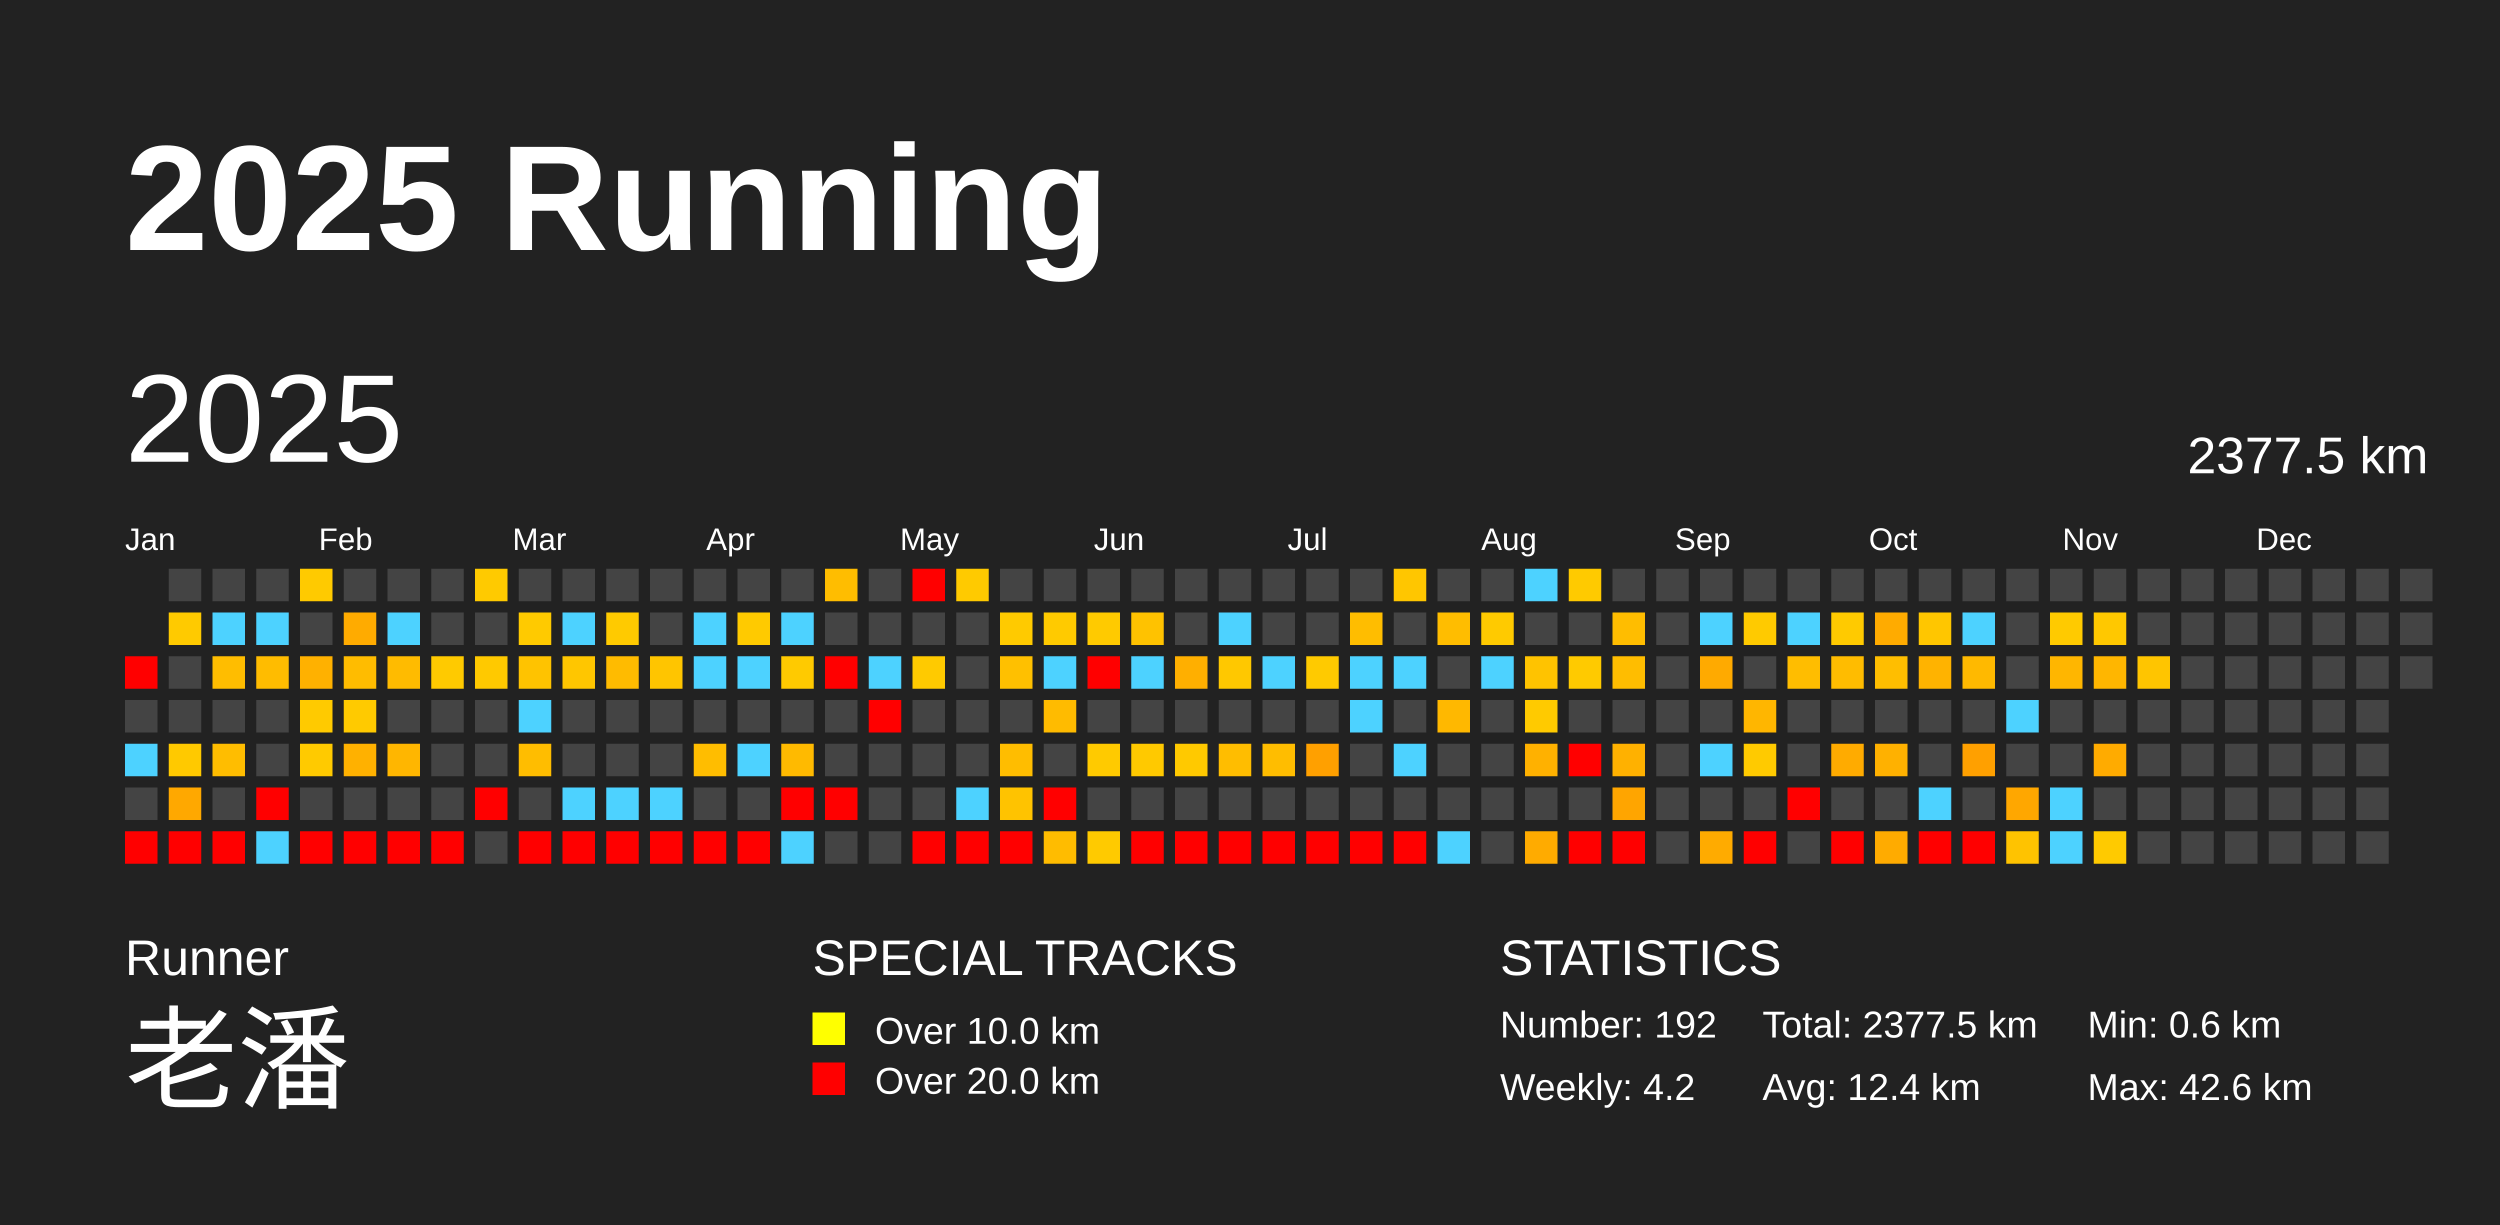
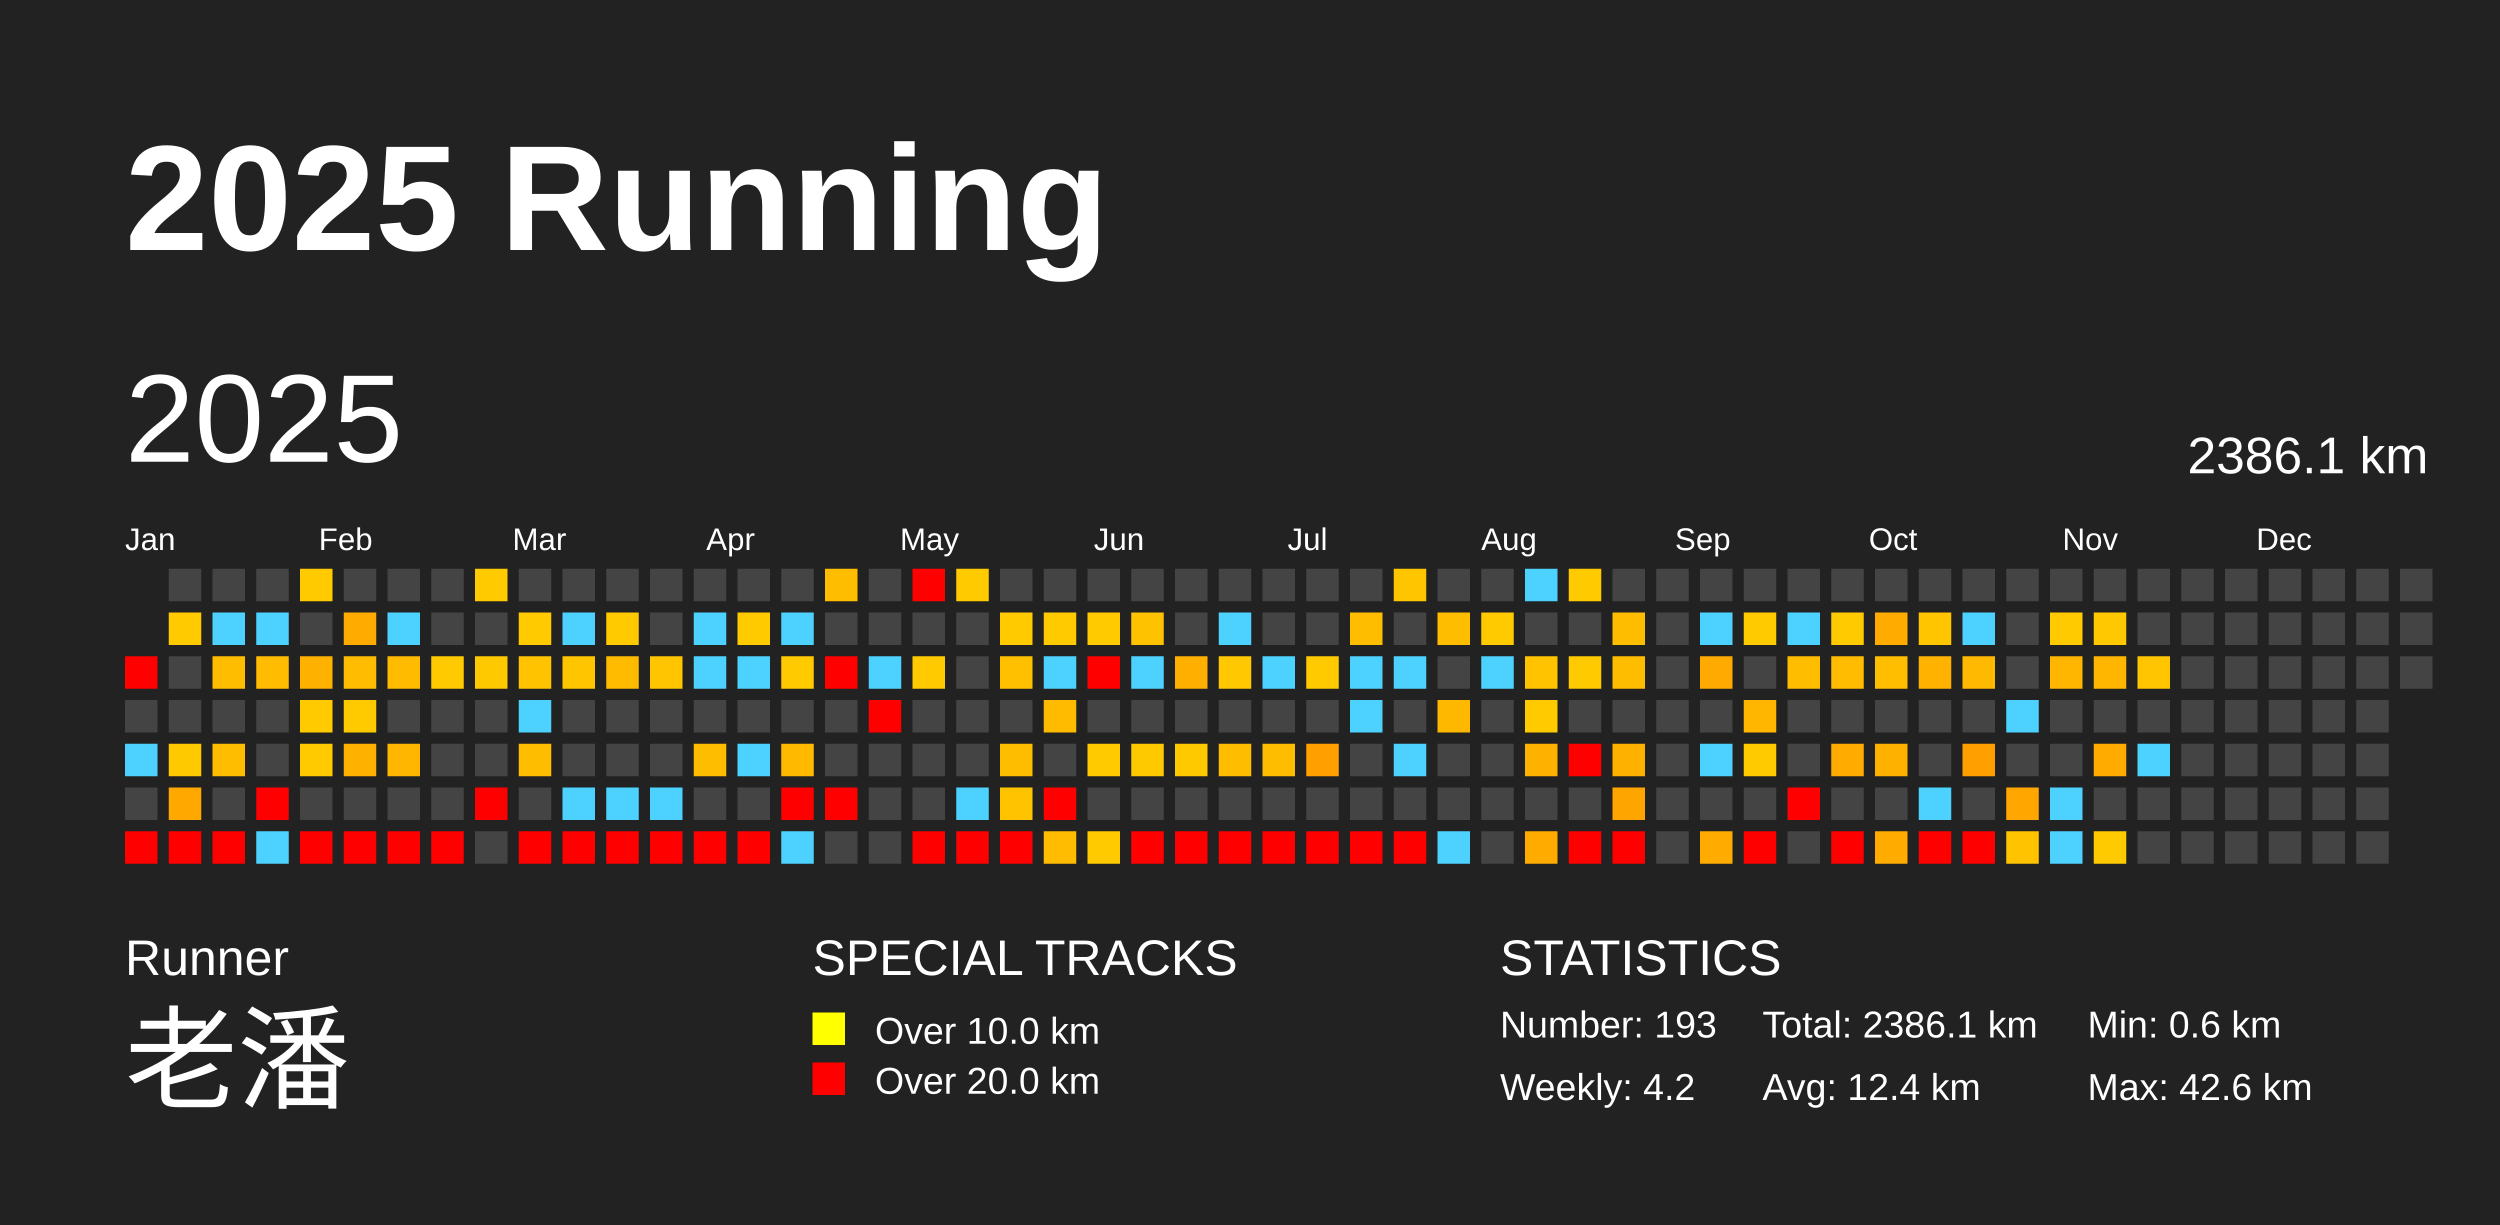
<svg xmlns="http://www.w3.org/2000/svg" baseProfile="full" height="98mm" version="1.1" viewBox="0,0,200,98" width="200mm">
  <defs />
  <rect fill="#222222" height="98" width="200" x="0" y="0" />
  <text fill="#FFFFFF" style="font-size:12px; font-family:Arial; font-weight:bold;" x="10" y="20">2025 Running</text>
  <text fill="#FFFFFF" style="font-size:4px; font-family:Arial" x="10" y="78">Runner</text>
  <text fill="#FFFFFF" style="font-size:9px; font-family:Arial" x="10" y="88">老潘</text>
  <text fill="#FFFFFF" style="font-size:4px; font-family:Arial" x="65" y="78">SPECIAL TRACKS</text>
  <rect fill="yellow" height="2.6" width="2.6" x="65" y="81" />
  <text fill="#FFFFFF" style="font-size:3px; font-family:Arial" x="70" y="83.5">Over 10.0 km</text>
  <rect fill="red" height="2.6" width="2.6" x="65" y="85" />
  <text fill="#FFFFFF" style="font-size:3px; font-family:Arial" x="70" y="87.5">Over 20.0 km</text>
  <text fill="#FFFFFF" style="font-size:4px; font-family:Arial" x="120" y="78">STATISTICS</text>
-   <text fill="#FFFFFF" style="font-size:3px; font-family:Arial" x="120" y="83">Number: 192</text>
+   <text fill="#FFFFFF" style="font-size:3px; font-family:Arial" x="120" y="83">Number: 193</text>
  <text fill="#FFFFFF" style="font-size:3px; font-family:Arial" x="120" y="88">Weekly: 4.2</text>
-   <text fill="#FFFFFF" style="font-size:3px; font-family:Arial" x="141" y="83">Total: 2377.5 km</text>
+   <text fill="#FFFFFF" style="font-size:3px; font-family:Arial" x="141" y="83">Total: 2386.1 km</text>
  <text fill="#FFFFFF" style="font-size:3px; font-family:Arial" x="141" y="88">Avg: 12.4 km</text>
  <text fill="#FFFFFF" style="font-size:3px; font-family:Arial" x="167" y="83">Min: 0.6 km</text>
  <text fill="#FFFFFF" style="font-size:3px; font-family:Arial" x="167" y="88">Max: 42.6 km</text>
  <text dominant-baseline="hanging" fill="#FFFFFF" style="font-size:10.0px; font-family:Arial;" x="10" y="30">2025</text>
-   <text dominant-baseline="hanging" fill="#FFFFFF" style="font-size:4.125px; font-family:Arial;" x="175" y="35">2377.5 km</text>
+   <text dominant-baseline="hanging" fill="#FFFFFF" style="font-size:4.125px; font-family:Arial;" x="175" y="35">2386.1 km</text>
  <text fill="#FFFFFF" style="font-size:2.5px; font-family:Arial" x="10.0" y="44">Jan</text>
  <text fill="#FFFFFF" style="font-size:2.5px; font-family:Arial" x="25.5" y="44">Feb</text>
  <text fill="#FFFFFF" style="font-size:2.5px; font-family:Arial" x="41.0" y="44">Mar</text>
  <text fill="#FFFFFF" style="font-size:2.5px; font-family:Arial" x="56.5" y="44">Apr</text>
  <text fill="#FFFFFF" style="font-size:2.5px; font-family:Arial" x="72.0" y="44">May</text>
  <text fill="#FFFFFF" style="font-size:2.5px; font-family:Arial" x="87.5" y="44">Jun</text>
  <text fill="#FFFFFF" style="font-size:2.5px; font-family:Arial" x="103.0" y="44">Jul</text>
  <text fill="#FFFFFF" style="font-size:2.5px; font-family:Arial" x="118.5" y="44">Aug</text>
  <text fill="#FFFFFF" style="font-size:2.5px; font-family:Arial" x="134.0" y="44">Sep</text>
  <text fill="#FFFFFF" style="font-size:2.5px; font-family:Arial" x="149.5" y="44">Oct</text>
  <text fill="#FFFFFF" style="font-size:2.5px; font-family:Arial" x="165.0" y="44">Nov</text>
  <text fill="#FFFFFF" style="font-size:2.5px; font-family:Arial" x="180.5" y="44">Dec</text>
  <rect fill="red" height="2.6" width="2.6" x="10.0" y="52.5" />
  <rect fill="#444444" height="2.6" width="2.6" x="10.0" y="56.0" />
  <rect fill="#4dd2ff" height="2.6" width="2.6" x="10.0" y="59.5" />
  <rect fill="#444444" height="2.6" width="2.6" x="10.0" y="63.0" />
  <rect fill="red" height="2.6" width="2.6" x="10.0" y="66.5" />
  <rect fill="#444444" height="2.6" width="2.6" x="13.5" y="45.5" />
  <rect fill="#ffca00" height="2.6" width="2.6" x="13.5" y="49.0" />
  <rect fill="#444444" height="2.6" width="2.6" x="13.5" y="52.5" />
  <rect fill="#444444" height="2.6" width="2.6" x="13.5" y="56.0" />
  <rect fill="#ffc900" height="2.6" width="2.6" x="13.5" y="59.5" />
  <rect fill="#ffa800" height="2.6" width="2.6" x="13.5" y="63.0" />
  <rect fill="red" height="2.6" width="2.6" x="13.5" y="66.5" />
  <rect fill="#444444" height="2.6" width="2.6" x="17.0" y="45.5" />
  <rect fill="#4dd2ff" height="2.6" width="2.6" x="17.0" y="49.0" />
  <rect fill="#ffbd00" height="2.6" width="2.6" x="17.0" y="52.5" />
  <rect fill="#444444" height="2.6" width="2.6" x="17.0" y="56.0" />
  <rect fill="#ffbd00" height="2.6" width="2.6" x="17.0" y="59.5" />
  <rect fill="#444444" height="2.6" width="2.6" x="17.0" y="63.0" />
  <rect fill="red" height="2.6" width="2.6" x="17.0" y="66.5" />
  <rect fill="#444444" height="2.6" width="2.6" x="20.5" y="45.5" />
  <rect fill="#4dd2ff" height="2.6" width="2.6" x="20.5" y="49.0" />
  <rect fill="#ffbc00" height="2.6" width="2.6" x="20.5" y="52.5" />
  <rect fill="#444444" height="2.6" width="2.6" x="20.5" y="56.0" />
  <rect fill="#444444" height="2.6" width="2.6" x="20.5" y="59.5" />
  <rect fill="red" height="2.6" width="2.6" x="20.5" y="63.0" />
  <rect fill="#4dd2ff" height="2.6" width="2.6" x="20.5" y="66.5" />
  <rect fill="#ffca00" height="2.6" width="2.6" x="24.0" y="45.5" />
  <rect fill="#444444" height="2.6" width="2.6" x="24.0" y="49.0" />
  <rect fill="#ffb100" height="2.6" width="2.6" x="24.0" y="52.5" />
  <rect fill="#ffca00" height="2.6" width="2.6" x="24.0" y="56.0" />
  <rect fill="#ffca00" height="2.6" width="2.6" x="24.0" y="59.5" />
  <rect fill="#444444" height="2.6" width="2.6" x="24.0" y="63.0" />
  <rect fill="red" height="2.6" width="2.6" x="24.0" y="66.5" />
  <rect fill="#444444" height="2.6" width="2.6" x="27.5" y="45.5" />
  <rect fill="#ffab00" height="2.6" width="2.6" x="27.5" y="49.0" />
  <rect fill="#ffbc00" height="2.6" width="2.6" x="27.5" y="52.5" />
  <rect fill="#ffca00" height="2.6" width="2.6" x="27.5" y="56.0" />
  <rect fill="#ffb100" height="2.6" width="2.6" x="27.5" y="59.5" />
  <rect fill="#444444" height="2.6" width="2.6" x="27.5" y="63.0" />
  <rect fill="red" height="2.6" width="2.6" x="27.5" y="66.5" />
  <rect fill="#444444" height="2.6" width="2.6" x="31.0" y="45.5" />
  <rect fill="#4dd2ff" height="2.6" width="2.6" x="31.0" y="49.0" />
  <rect fill="#ffbb00" height="2.6" width="2.6" x="31.0" y="52.5" />
  <rect fill="#444444" height="2.6" width="2.6" x="31.0" y="56.0" />
  <rect fill="#ffb600" height="2.6" width="2.6" x="31.0" y="59.5" />
  <rect fill="#444444" height="2.6" width="2.6" x="31.0" y="63.0" />
  <rect fill="red" height="2.6" width="2.6" x="31.0" y="66.5" />
  <rect fill="#444444" height="2.6" width="2.6" x="34.5" y="45.5" />
  <rect fill="#444444" height="2.6" width="2.6" x="34.5" y="49.0" />
  <rect fill="#ffca00" height="2.6" width="2.6" x="34.5" y="52.5" />
  <rect fill="#444444" height="2.6" width="2.6" x="34.5" y="56.0" />
  <rect fill="#444444" height="2.6" width="2.6" x="34.5" y="59.5" />
  <rect fill="#444444" height="2.6" width="2.6" x="34.5" y="63.0" />
  <rect fill="red" height="2.6" width="2.6" x="34.5" y="66.5" />
  <rect fill="#ffca00" height="2.6" width="2.6" x="38.0" y="45.5" />
  <rect fill="#444444" height="2.6" width="2.6" x="38.0" y="49.0" />
  <rect fill="#ffc900" height="2.6" width="2.6" x="38.0" y="52.5" />
  <rect fill="#444444" height="2.6" width="2.6" x="38.0" y="56.0" />
  <rect fill="#444444" height="2.6" width="2.6" x="38.0" y="59.5" />
  <rect fill="red" height="2.6" width="2.6" x="38.0" y="63.0" />
  <rect fill="#444444" height="2.6" width="2.6" x="38.0" y="66.5" />
  <rect fill="#444444" height="2.6" width="2.6" x="41.5" y="45.5" />
  <rect fill="#ffca00" height="2.6" width="2.6" x="41.5" y="49.0" />
  <rect fill="#ffc300" height="2.6" width="2.6" x="41.5" y="52.5" />
  <rect fill="#4dd2ff" height="2.6" width="2.6" x="41.5" y="56.0" />
  <rect fill="#ffbd00" height="2.6" width="2.6" x="41.5" y="59.5" />
  <rect fill="#444444" height="2.6" width="2.6" x="41.5" y="63.0" />
  <rect fill="red" height="2.6" width="2.6" x="41.5" y="66.5" />
  <rect fill="#444444" height="2.6" width="2.6" x="45.0" y="45.5" />
  <rect fill="#4dd2ff" height="2.6" width="2.6" x="45.0" y="49.0" />
  <rect fill="#ffc600" height="2.6" width="2.6" x="45.0" y="52.5" />
  <rect fill="#444444" height="2.6" width="2.6" x="45.0" y="56.0" />
  <rect fill="#444444" height="2.6" width="2.6" x="45.0" y="59.5" />
  <rect fill="#4dd2ff" height="2.6" width="2.6" x="45.0" y="63.0" />
  <rect fill="red" height="2.6" width="2.6" x="45.0" y="66.5" />
  <rect fill="#444444" height="2.6" width="2.6" x="48.5" y="45.5" />
  <rect fill="#ffca00" height="2.6" width="2.6" x="48.5" y="49.0" />
  <rect fill="#ffbb00" height="2.6" width="2.6" x="48.5" y="52.5" />
  <rect fill="#444444" height="2.6" width="2.6" x="48.5" y="56.0" />
  <rect fill="#444444" height="2.6" width="2.6" x="48.5" y="59.5" />
  <rect fill="#4dd2ff" height="2.6" width="2.6" x="48.5" y="63.0" />
  <rect fill="red" height="2.6" width="2.6" x="48.5" y="66.5" />
  <rect fill="#444444" height="2.6" width="2.6" x="52.0" y="45.5" />
  <rect fill="#444444" height="2.6" width="2.6" x="52.0" y="49.0" />
  <rect fill="#ffc500" height="2.6" width="2.6" x="52.0" y="52.5" />
  <rect fill="#444444" height="2.6" width="2.6" x="52.0" y="56.0" />
  <rect fill="#444444" height="2.6" width="2.6" x="52.0" y="59.5" />
  <rect fill="#4dd2ff" height="2.6" width="2.6" x="52.0" y="63.0" />
  <rect fill="red" height="2.6" width="2.6" x="52.0" y="66.5" />
  <rect fill="#444444" height="2.6" width="2.6" x="55.5" y="45.5" />
  <rect fill="#4dd2ff" height="2.6" width="2.6" x="55.5" y="49.0" />
  <rect fill="#4dd2ff" height="2.6" width="2.6" x="55.5" y="52.5" />
  <rect fill="#444444" height="2.6" width="2.6" x="55.5" y="56.0" />
  <rect fill="#ffbd00" height="2.6" width="2.6" x="55.5" y="59.5" />
  <rect fill="#444444" height="2.6" width="2.6" x="55.5" y="63.0" />
  <rect fill="red" height="2.6" width="2.6" x="55.5" y="66.5" />
  <rect fill="#444444" height="2.6" width="2.6" x="59.0" y="45.5" />
  <rect fill="#ffca00" height="2.6" width="2.6" x="59.0" y="49.0" />
  <rect fill="#4dd2ff" height="2.6" width="2.6" x="59.0" y="52.5" />
  <rect fill="#444444" height="2.6" width="2.6" x="59.0" y="56.0" />
  <rect fill="#4dd2ff" height="2.6" width="2.6" x="59.0" y="59.5" />
  <rect fill="#444444" height="2.6" width="2.6" x="59.0" y="63.0" />
  <rect fill="red" height="2.6" width="2.6" x="59.0" y="66.5" />
  <rect fill="#444444" height="2.6" width="2.6" x="62.5" y="45.5" />
  <rect fill="#4dd2ff" height="2.6" width="2.6" x="62.5" y="49.0" />
  <rect fill="#ffca00" height="2.6" width="2.6" x="62.5" y="52.5" />
  <rect fill="#444444" height="2.6" width="2.6" x="62.5" y="56.0" />
  <rect fill="#ffba00" height="2.6" width="2.6" x="62.5" y="59.5" />
  <rect fill="red" height="2.6" width="2.6" x="62.5" y="63.0" />
  <rect fill="#4dd2ff" height="2.6" width="2.6" x="62.5" y="66.5" />
  <rect fill="#ffbd00" height="2.6" width="2.6" x="66.0" y="45.5" />
  <rect fill="#444444" height="2.6" width="2.6" x="66.0" y="49.0" />
  <rect fill="red" height="2.6" width="2.6" x="66.0" y="52.5" />
  <rect fill="#444444" height="2.6" width="2.6" x="66.0" y="56.0" />
  <rect fill="#444444" height="2.6" width="2.6" x="66.0" y="59.5" />
  <rect fill="red" height="2.6" width="2.6" x="66.0" y="63.0" />
  <rect fill="#444444" height="2.6" width="2.6" x="66.0" y="66.5" />
  <rect fill="#444444" height="2.6" width="2.6" x="69.5" y="45.5" />
  <rect fill="#444444" height="2.6" width="2.6" x="69.5" y="49.0" />
  <rect fill="#4dd2ff" height="2.6" width="2.6" x="69.5" y="52.5" />
  <rect fill="red" height="2.6" width="2.6" x="69.5" y="56.0" />
  <rect fill="#444444" height="2.6" width="2.6" x="69.5" y="59.5" />
  <rect fill="#444444" height="2.6" width="2.6" x="69.5" y="63.0" />
  <rect fill="#444444" height="2.6" width="2.6" x="69.5" y="66.5" />
  <rect fill="red" height="2.6" width="2.6" x="73.0" y="45.5" />
  <rect fill="#444444" height="2.6" width="2.6" x="73.0" y="49.0" />
  <rect fill="#ffca00" height="2.6" width="2.6" x="73.0" y="52.5" />
  <rect fill="#444444" height="2.6" width="2.6" x="73.0" y="56.0" />
  <rect fill="#444444" height="2.6" width="2.6" x="73.0" y="59.5" />
  <rect fill="#444444" height="2.6" width="2.6" x="73.0" y="63.0" />
  <rect fill="red" height="2.6" width="2.6" x="73.0" y="66.5" />
  <rect fill="#ffca00" height="2.6" width="2.6" x="76.5" y="45.5" />
  <rect fill="#444444" height="2.6" width="2.6" x="76.5" y="49.0" />
  <rect fill="#444444" height="2.6" width="2.6" x="76.5" y="52.5" />
  <rect fill="#444444" height="2.6" width="2.6" x="76.5" y="56.0" />
  <rect fill="#444444" height="2.6" width="2.6" x="76.5" y="59.5" />
  <rect fill="#4dd2ff" height="2.6" width="2.6" x="76.5" y="63.0" />
  <rect fill="red" height="2.6" width="2.6" x="76.5" y="66.5" />
  <rect fill="#444444" height="2.6" width="2.6" x="80.0" y="45.5" />
  <rect fill="#ffca00" height="2.6" width="2.6" x="80.0" y="49.0" />
  <rect fill="#ffc000" height="2.6" width="2.6" x="80.0" y="52.5" />
  <rect fill="#444444" height="2.6" width="2.6" x="80.0" y="56.0" />
  <rect fill="#ffbd00" height="2.6" width="2.6" x="80.0" y="59.5" />
  <rect fill="#ffc300" height="2.6" width="2.6" x="80.0" y="63.0" />
  <rect fill="red" height="2.6" width="2.6" x="80.0" y="66.5" />
  <rect fill="#444444" height="2.6" width="2.6" x="83.5" y="45.5" />
  <rect fill="#ffca00" height="2.6" width="2.6" x="83.5" y="49.0" />
  <rect fill="#4dd2ff" height="2.6" width="2.6" x="83.5" y="52.5" />
  <rect fill="#ffbb00" height="2.6" width="2.6" x="83.5" y="56.0" />
  <rect fill="#444444" height="2.6" width="2.6" x="83.5" y="59.5" />
  <rect fill="red" height="2.6" width="2.6" x="83.5" y="63.0" />
  <rect fill="#ffbc00" height="2.6" width="2.6" x="83.5" y="66.5" />
  <rect fill="#444444" height="2.6" width="2.6" x="87.0" y="45.5" />
  <rect fill="#ffca00" height="2.6" width="2.6" x="87.0" y="49.0" />
  <rect fill="red" height="2.6" width="2.6" x="87.0" y="52.5" />
  <rect fill="#444444" height="2.6" width="2.6" x="87.0" y="56.0" />
  <rect fill="#ffca00" height="2.6" width="2.6" x="87.0" y="59.5" />
  <rect fill="#444444" height="2.6" width="2.6" x="87.0" y="63.0" />
  <rect fill="#ffca00" height="2.6" width="2.6" x="87.0" y="66.5" />
  <rect fill="#444444" height="2.6" width="2.6" x="90.5" y="45.5" />
  <rect fill="#ffc200" height="2.6" width="2.6" x="90.5" y="49.0" />
  <rect fill="#4dd2ff" height="2.6" width="2.6" x="90.5" y="52.5" />
  <rect fill="#444444" height="2.6" width="2.6" x="90.5" y="56.0" />
  <rect fill="#ffc900" height="2.6" width="2.6" x="90.5" y="59.5" />
  <rect fill="#444444" height="2.6" width="2.6" x="90.5" y="63.0" />
  <rect fill="red" height="2.6" width="2.6" x="90.5" y="66.5" />
  <rect fill="#444444" height="2.6" width="2.6" x="94.0" y="45.5" />
  <rect fill="#444444" height="2.6" width="2.6" x="94.0" y="49.0" />
  <rect fill="#ffaf00" height="2.6" width="2.6" x="94.0" y="52.5" />
  <rect fill="#444444" height="2.6" width="2.6" x="94.0" y="56.0" />
  <rect fill="#ffc900" height="2.6" width="2.6" x="94.0" y="59.5" />
  <rect fill="#444444" height="2.6" width="2.6" x="94.0" y="63.0" />
  <rect fill="red" height="2.6" width="2.6" x="94.0" y="66.5" />
  <rect fill="#444444" height="2.6" width="2.6" x="97.5" y="45.5" />
  <rect fill="#4dd2ff" height="2.6" width="2.6" x="97.5" y="49.0" />
  <rect fill="#ffc800" height="2.6" width="2.6" x="97.5" y="52.5" />
  <rect fill="#444444" height="2.6" width="2.6" x="97.5" y="56.0" />
  <rect fill="#ffbd00" height="2.6" width="2.6" x="97.5" y="59.5" />
  <rect fill="#444444" height="2.6" width="2.6" x="97.5" y="63.0" />
  <rect fill="red" height="2.6" width="2.6" x="97.5" y="66.5" />
  <rect fill="#444444" height="2.6" width="2.6" x="101.0" y="45.5" />
  <rect fill="#444444" height="2.6" width="2.6" x="101.0" y="49.0" />
  <rect fill="#4dd2ff" height="2.6" width="2.6" x="101.0" y="52.5" />
  <rect fill="#444444" height="2.6" width="2.6" x="101.0" y="56.0" />
  <rect fill="#ffbd00" height="2.6" width="2.6" x="101.0" y="59.5" />
  <rect fill="#444444" height="2.6" width="2.6" x="101.0" y="63.0" />
  <rect fill="red" height="2.6" width="2.6" x="101.0" y="66.5" />
  <rect fill="#444444" height="2.6" width="2.6" x="104.5" y="45.5" />
  <rect fill="#444444" height="2.6" width="2.6" x="104.5" y="49.0" />
  <rect fill="#ffca00" height="2.6" width="2.6" x="104.5" y="52.5" />
  <rect fill="#444444" height="2.6" width="2.6" x="104.5" y="56.0" />
  <rect fill="#ffa000" height="2.6" width="2.6" x="104.5" y="59.5" />
  <rect fill="#444444" height="2.6" width="2.6" x="104.5" y="63.0" />
  <rect fill="red" height="2.6" width="2.6" x="104.5" y="66.5" />
  <rect fill="#444444" height="2.6" width="2.6" x="108.0" y="45.5" />
  <rect fill="#ffbd00" height="2.6" width="2.6" x="108.0" y="49.0" />
  <rect fill="#4dd2ff" height="2.6" width="2.6" x="108.0" y="52.5" />
  <rect fill="#4dd2ff" height="2.6" width="2.6" x="108.0" y="56.0" />
  <rect fill="#444444" height="2.6" width="2.6" x="108.0" y="59.5" />
  <rect fill="#444444" height="2.6" width="2.6" x="108.0" y="63.0" />
  <rect fill="red" height="2.6" width="2.6" x="108.0" y="66.5" />
  <rect fill="#ffc600" height="2.6" width="2.6" x="111.5" y="45.5" />
  <rect fill="#444444" height="2.6" width="2.6" x="111.5" y="49.0" />
  <rect fill="#4dd2ff" height="2.6" width="2.6" x="111.5" y="52.5" />
  <rect fill="#444444" height="2.6" width="2.6" x="111.5" y="56.0" />
  <rect fill="#4dd2ff" height="2.6" width="2.6" x="111.5" y="59.5" />
  <rect fill="#444444" height="2.6" width="2.6" x="111.5" y="63.0" />
  <rect fill="red" height="2.6" width="2.6" x="111.5" y="66.5" />
  <rect fill="#444444" height="2.6" width="2.6" x="115.0" y="45.5" />
  <rect fill="#ffbd00" height="2.6" width="2.6" x="115.0" y="49.0" />
  <rect fill="#444444" height="2.6" width="2.6" x="115.0" y="52.5" />
  <rect fill="#ffb800" height="2.6" width="2.6" x="115.0" y="56.0" />
  <rect fill="#444444" height="2.6" width="2.6" x="115.0" y="59.5" />
  <rect fill="#444444" height="2.6" width="2.6" x="115.0" y="63.0" />
  <rect fill="#4dd2ff" height="2.6" width="2.6" x="115.0" y="66.5" />
  <rect fill="#444444" height="2.6" width="2.6" x="118.5" y="45.5" />
  <rect fill="#ffca00" height="2.6" width="2.6" x="118.5" y="49.0" />
  <rect fill="#4dd2ff" height="2.6" width="2.6" x="118.5" y="52.5" />
  <rect fill="#444444" height="2.6" width="2.6" x="118.5" y="56.0" />
  <rect fill="#444444" height="2.6" width="2.6" x="118.5" y="59.5" />
  <rect fill="#444444" height="2.6" width="2.6" x="118.5" y="63.0" />
  <rect fill="#444444" height="2.6" width="2.6" x="118.5" y="66.5" />
  <rect fill="#4dd2ff" height="2.6" width="2.6" x="122.0" y="45.5" />
  <rect fill="#444444" height="2.6" width="2.6" x="122.0" y="49.0" />
  <rect fill="#ffc300" height="2.6" width="2.6" x="122.0" y="52.5" />
  <rect fill="#ffca00" height="2.6" width="2.6" x="122.0" y="56.0" />
  <rect fill="#ffb100" height="2.6" width="2.6" x="122.0" y="59.5" />
  <rect fill="#444444" height="2.6" width="2.6" x="122.0" y="63.0" />
  <rect fill="#ffab00" height="2.6" width="2.6" x="122.0" y="66.5" />
  <rect fill="#ffca00" height="2.6" width="2.6" x="125.5" y="45.5" />
  <rect fill="#444444" height="2.6" width="2.6" x="125.5" y="49.0" />
  <rect fill="#ffca00" height="2.6" width="2.6" x="125.5" y="52.5" />
  <rect fill="#444444" height="2.6" width="2.6" x="125.5" y="56.0" />
  <rect fill="red" height="2.6" width="2.6" x="125.5" y="59.5" />
  <rect fill="#444444" height="2.6" width="2.6" x="125.5" y="63.0" />
  <rect fill="red" height="2.6" width="2.6" x="125.5" y="66.5" />
  <rect fill="#444444" height="2.6" width="2.6" x="129.0" y="45.5" />
  <rect fill="#ffbd00" height="2.6" width="2.6" x="129.0" y="49.0" />
  <rect fill="#ffbd00" height="2.6" width="2.6" x="129.0" y="52.5" />
  <rect fill="#444444" height="2.6" width="2.6" x="129.0" y="56.0" />
  <rect fill="#ffb100" height="2.6" width="2.6" x="129.0" y="59.5" />
  <rect fill="#ffa500" height="2.6" width="2.6" x="129.0" y="63.0" />
  <rect fill="red" height="2.6" width="2.6" x="129.0" y="66.5" />
  <rect fill="#444444" height="2.6" width="2.6" x="132.5" y="45.5" />
  <rect fill="#444444" height="2.6" width="2.6" x="132.5" y="49.0" />
  <rect fill="#444444" height="2.6" width="2.6" x="132.5" y="52.5" />
  <rect fill="#444444" height="2.6" width="2.6" x="132.5" y="56.0" />
  <rect fill="#444444" height="2.6" width="2.6" x="132.5" y="59.5" />
  <rect fill="#444444" height="2.6" width="2.6" x="132.5" y="63.0" />
  <rect fill="#444444" height="2.6" width="2.6" x="132.5" y="66.5" />
  <rect fill="#444444" height="2.6" width="2.6" x="136.0" y="45.5" />
  <rect fill="#4dd2ff" height="2.6" width="2.6" x="136.0" y="49.0" />
  <rect fill="#ffaa00" height="2.6" width="2.6" x="136.0" y="52.5" />
  <rect fill="#444444" height="2.6" width="2.6" x="136.0" y="56.0" />
  <rect fill="#4dd2ff" height="2.6" width="2.6" x="136.0" y="59.5" />
  <rect fill="#444444" height="2.6" width="2.6" x="136.0" y="63.0" />
  <rect fill="#ffab00" height="2.6" width="2.6" x="136.0" y="66.5" />
  <rect fill="#444444" height="2.6" width="2.6" x="139.5" y="45.5" />
  <rect fill="#ffca00" height="2.6" width="2.6" x="139.5" y="49.0" />
  <rect fill="#444444" height="2.6" width="2.6" x="139.5" y="52.5" />
  <rect fill="#ffb600" height="2.6" width="2.6" x="139.5" y="56.0" />
  <rect fill="#ffca00" height="2.6" width="2.6" x="139.5" y="59.5" />
  <rect fill="#444444" height="2.6" width="2.6" x="139.5" y="63.0" />
  <rect fill="red" height="2.6" width="2.6" x="139.5" y="66.5" />
  <rect fill="#444444" height="2.6" width="2.6" x="143.0" y="45.5" />
  <rect fill="#4dd2ff" height="2.6" width="2.6" x="143.0" y="49.0" />
  <rect fill="#ffbd00" height="2.6" width="2.6" x="143.0" y="52.5" />
  <rect fill="#444444" height="2.6" width="2.6" x="143.0" y="56.0" />
  <rect fill="#444444" height="2.6" width="2.6" x="143.0" y="59.5" />
  <rect fill="red" height="2.6" width="2.6" x="143.0" y="63.0" />
  <rect fill="#444444" height="2.6" width="2.6" x="143.0" y="66.5" />
  <rect fill="#444444" height="2.6" width="2.6" x="146.5" y="45.5" />
  <rect fill="#ffca00" height="2.6" width="2.6" x="146.5" y="49.0" />
  <rect fill="#ffbc00" height="2.6" width="2.6" x="146.5" y="52.5" />
  <rect fill="#444444" height="2.6" width="2.6" x="146.5" y="56.0" />
  <rect fill="#ffab00" height="2.6" width="2.6" x="146.5" y="59.5" />
  <rect fill="#444444" height="2.6" width="2.6" x="146.5" y="63.0" />
  <rect fill="red" height="2.6" width="2.6" x="146.5" y="66.5" />
  <rect fill="#444444" height="2.6" width="2.6" x="150.0" y="45.5" />
  <rect fill="#ffab00" height="2.6" width="2.6" x="150.0" y="49.0" />
  <rect fill="#ffbe00" height="2.6" width="2.6" x="150.0" y="52.5" />
  <rect fill="#444444" height="2.6" width="2.6" x="150.0" y="56.0" />
  <rect fill="#ffb100" height="2.6" width="2.6" x="150.0" y="59.5" />
  <rect fill="#444444" height="2.6" width="2.6" x="150.0" y="63.0" />
  <rect fill="#ffab00" height="2.6" width="2.6" x="150.0" y="66.5" />
  <rect fill="#444444" height="2.6" width="2.6" x="153.5" y="45.5" />
  <rect fill="#ffc600" height="2.6" width="2.6" x="153.5" y="49.0" />
  <rect fill="#ffb300" height="2.6" width="2.6" x="153.5" y="52.5" />
  <rect fill="#444444" height="2.6" width="2.6" x="153.5" y="56.0" />
  <rect fill="#444444" height="2.6" width="2.6" x="153.5" y="59.5" />
  <rect fill="#4dd2ff" height="2.6" width="2.6" x="153.5" y="63.0" />
  <rect fill="red" height="2.6" width="2.6" x="153.5" y="66.5" />
  <rect fill="#444444" height="2.6" width="2.6" x="157.0" y="45.5" />
  <rect fill="#4dd2ff" height="2.6" width="2.6" x="157.0" y="49.0" />
  <rect fill="#ffb900" height="2.6" width="2.6" x="157.0" y="52.5" />
  <rect fill="#444444" height="2.6" width="2.6" x="157.0" y="56.0" />
  <rect fill="#ffa000" height="2.6" width="2.6" x="157.0" y="59.5" />
  <rect fill="#444444" height="2.6" width="2.6" x="157.0" y="63.0" />
  <rect fill="red" height="2.6" width="2.6" x="157.0" y="66.5" />
  <rect fill="#444444" height="2.6" width="2.6" x="160.5" y="45.5" />
  <rect fill="#444444" height="2.6" width="2.6" x="160.5" y="49.0" />
  <rect fill="#444444" height="2.6" width="2.6" x="160.5" y="52.5" />
  <rect fill="#4dd2ff" height="2.6" width="2.6" x="160.5" y="56.0" />
  <rect fill="#444444" height="2.6" width="2.6" x="160.5" y="59.5" />
  <rect fill="#ffa700" height="2.6" width="2.6" x="160.5" y="63.0" />
  <rect fill="#ffc300" height="2.6" width="2.6" x="160.5" y="66.5" />
  <rect fill="#444444" height="2.6" width="2.6" x="164.0" y="45.5" />
  <rect fill="#ffca00" height="2.6" width="2.6" x="164.0" y="49.0" />
  <rect fill="#ffb600" height="2.6" width="2.6" x="164.0" y="52.5" />
  <rect fill="#444444" height="2.6" width="2.6" x="164.0" y="56.0" />
  <rect fill="#444444" height="2.6" width="2.6" x="164.0" y="59.5" />
  <rect fill="#4dd2ff" height="2.6" width="2.6" x="164.0" y="63.0" />
  <rect fill="#4dd2ff" height="2.6" width="2.6" x="164.0" y="66.5" />
  <rect fill="#444444" height="2.6" width="2.6" x="167.5" y="45.5" />
  <rect fill="#ffc800" height="2.6" width="2.6" x="167.5" y="49.0" />
  <rect fill="#ffb600" height="2.6" width="2.6" x="167.5" y="52.5" />
  <rect fill="#444444" height="2.6" width="2.6" x="167.5" y="56.0" />
  <rect fill="#ffab00" height="2.6" width="2.6" x="167.5" y="59.5" />
  <rect fill="#444444" height="2.6" width="2.6" x="167.5" y="63.0" />
  <rect fill="#ffca00" height="2.6" width="2.6" x="167.5" y="66.5" />
  <rect fill="#444444" height="2.6" width="2.6" x="171.0" y="45.5" />
  <rect fill="#444444" height="2.6" width="2.6" x="171.0" y="49.0" />
  <rect fill="#ffc500" height="2.6" width="2.6" x="171.0" y="52.5" />
  <rect fill="#444444" height="2.6" width="2.6" x="171.0" y="56.0" />
-   <rect fill="#444444" height="2.6" width="2.6" x="171.0" y="59.5" />
+   <rect fill="#4dd2ff" height="2.6" width="2.6" x="171.0" y="59.5" />
  <rect fill="#444444" height="2.6" width="2.6" x="171.0" y="63.0" />
  <rect fill="#444444" height="2.6" width="2.6" x="171.0" y="66.5" />
  <rect fill="#444444" height="2.6" width="2.6" x="174.5" y="45.5" />
  <rect fill="#444444" height="2.6" width="2.6" x="174.5" y="49.0" />
  <rect fill="#444444" height="2.6" width="2.6" x="174.5" y="52.5" />
  <rect fill="#444444" height="2.6" width="2.6" x="174.5" y="56.0" />
  <rect fill="#444444" height="2.6" width="2.6" x="174.5" y="59.5" />
  <rect fill="#444444" height="2.6" width="2.6" x="174.5" y="63.0" />
  <rect fill="#444444" height="2.6" width="2.6" x="174.5" y="66.5" />
  <rect fill="#444444" height="2.6" width="2.6" x="178.0" y="45.5" />
  <rect fill="#444444" height="2.6" width="2.6" x="178.0" y="49.0" />
  <rect fill="#444444" height="2.6" width="2.6" x="178.0" y="52.5" />
  <rect fill="#444444" height="2.6" width="2.6" x="178.0" y="56.0" />
  <rect fill="#444444" height="2.6" width="2.6" x="178.0" y="59.5" />
  <rect fill="#444444" height="2.6" width="2.6" x="178.0" y="63.0" />
  <rect fill="#444444" height="2.6" width="2.6" x="178.0" y="66.5" />
  <rect fill="#444444" height="2.6" width="2.6" x="181.5" y="45.5" />
  <rect fill="#444444" height="2.6" width="2.6" x="181.5" y="49.0" />
  <rect fill="#444444" height="2.6" width="2.6" x="181.5" y="52.5" />
  <rect fill="#444444" height="2.6" width="2.6" x="181.5" y="56.0" />
  <rect fill="#444444" height="2.6" width="2.6" x="181.5" y="59.5" />
  <rect fill="#444444" height="2.6" width="2.6" x="181.5" y="63.0" />
  <rect fill="#444444" height="2.6" width="2.6" x="181.5" y="66.5" />
  <rect fill="#444444" height="2.6" width="2.6" x="185.0" y="45.5" />
  <rect fill="#444444" height="2.6" width="2.6" x="185.0" y="49.0" />
  <rect fill="#444444" height="2.6" width="2.6" x="185.0" y="52.5" />
  <rect fill="#444444" height="2.6" width="2.6" x="185.0" y="56.0" />
  <rect fill="#444444" height="2.6" width="2.6" x="185.0" y="59.5" />
  <rect fill="#444444" height="2.6" width="2.6" x="185.0" y="63.0" />
  <rect fill="#444444" height="2.6" width="2.6" x="185.0" y="66.5" />
  <rect fill="#444444" height="2.6" width="2.6" x="188.5" y="45.5" />
  <rect fill="#444444" height="2.6" width="2.6" x="188.5" y="49.0" />
  <rect fill="#444444" height="2.6" width="2.6" x="188.5" y="52.5" />
  <rect fill="#444444" height="2.6" width="2.6" x="188.5" y="56.0" />
  <rect fill="#444444" height="2.6" width="2.6" x="188.5" y="59.5" />
  <rect fill="#444444" height="2.6" width="2.6" x="188.5" y="63.0" />
  <rect fill="#444444" height="2.6" width="2.6" x="188.5" y="66.5" />
  <rect fill="#444444" height="2.6" width="2.6" x="192.0" y="45.5" />
  <rect fill="#444444" height="2.6" width="2.6" x="192.0" y="49.0" />
  <rect fill="#444444" height="2.6" width="2.6" x="192.0" y="52.5" />
</svg>
